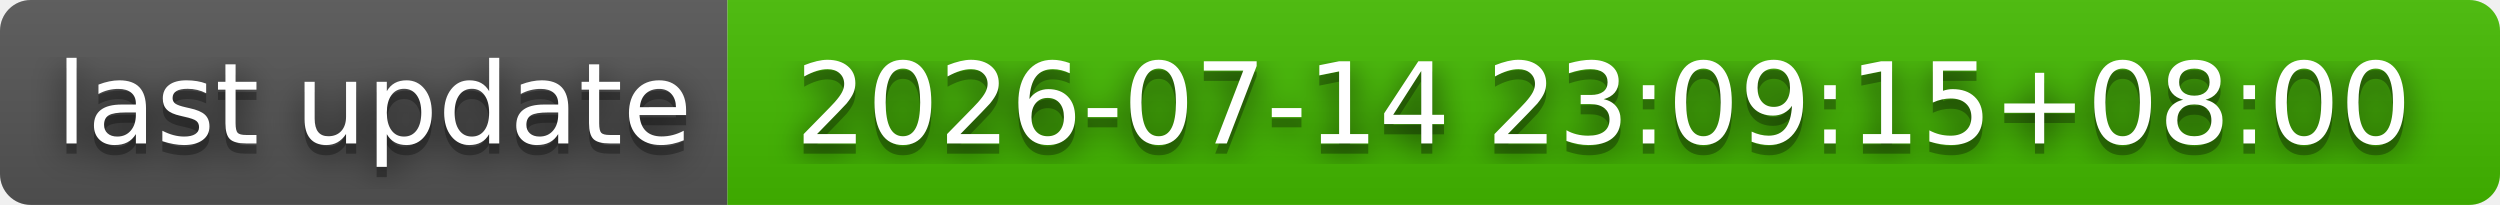
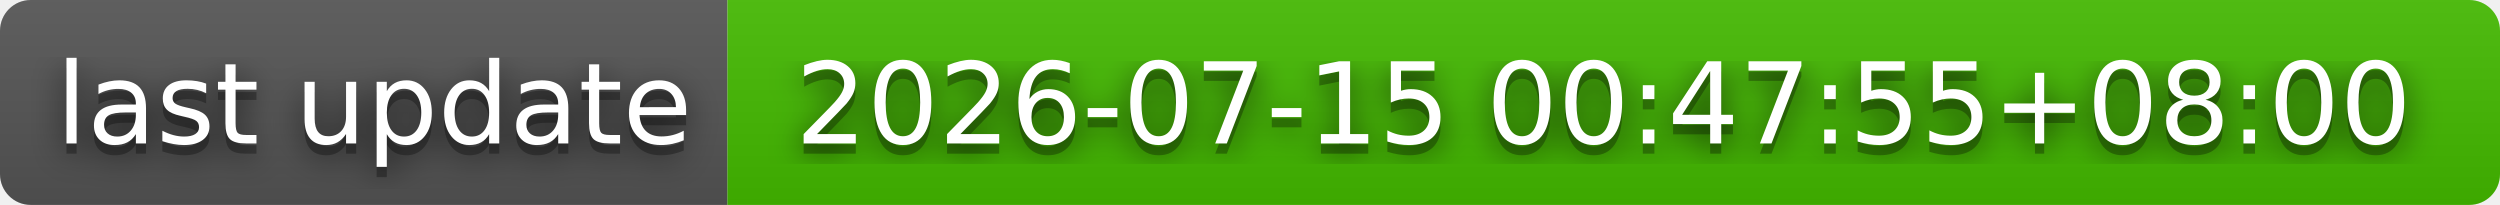
- <svg xmlns="http://www.w3.org/2000/svg" width="244" height="20" role="img" aria-label="last update: 2026-07-14 23:09:15+08:00">
+ <svg xmlns="http://www.w3.org/2000/svg" width="244" height="20" role="img" aria-label="last update: 2026-07-15 00:47:55+08:00">
  <filter id="blur">
    <feGaussianBlur stdDeviation="16" />
  </filter>
  <linearGradient id="s" x2="0" y2="100%">
    <stop offset="0" stop-color="#bbb" stop-opacity=".1" />
    <stop offset="1" stop-opacity=".1" />
  </linearGradient>
  <clipPath id="r">
    <rect width="244" height="20" rx="3" />
  </clipPath>
  <g clip-path="url(#r)">
    <rect width="71" height="20" fill="#555" />
    <rect x="71" width="173" height="20" fill="#4b0" />
    <rect width="244" height="20" fill="url(#s)" />
  </g>
  <g fill="#fff" text-anchor="middle" font-family="Verdana,Geneva,DejaVu Sans,sans-serif" text-rendering="geometricPrecision" font-size="110">
    <g transform="scale(.1)">
      <g aria-hidden="true" fill="#010101">
        <text x="365" y="150" fill-opacity=".8" filter="url(#blur)" textLength="610">last update</text>
        <text x="365" y="150" fill-opacity=".3" textLength="610">last update</text>
      </g>
      <text x="365" y="140" textLength="610">last update</text>
    </g>
    <g transform="scale(.1)">
      <g aria-hidden="true" fill="#010101">
-         <text x="1565" y="150" fill-opacity=".8" filter="url(#blur)" textLength="1630">2026-07-14 23:09:15+08:00</text>
-         <text x="1565" y="150" fill-opacity=".3" textLength="1630">2026-07-14 23:09:15+08:00</text>
+         <text x="1565" y="150" fill-opacity=".8" filter="url(#blur)" textLength="1630">2026-07-15 00:47:55+08:00</text>
+         <text x="1565" y="150" fill-opacity=".3" textLength="1630">2026-07-15 00:47:55+08:00</text>
      </g>
-       <text x="1565" y="140" textLength="1630">2026-07-14 23:09:15+08:00</text>
+       <text x="1565" y="140" textLength="1630">2026-07-15 00:47:55+08:00</text>
    </g>
  </g>
</svg>
